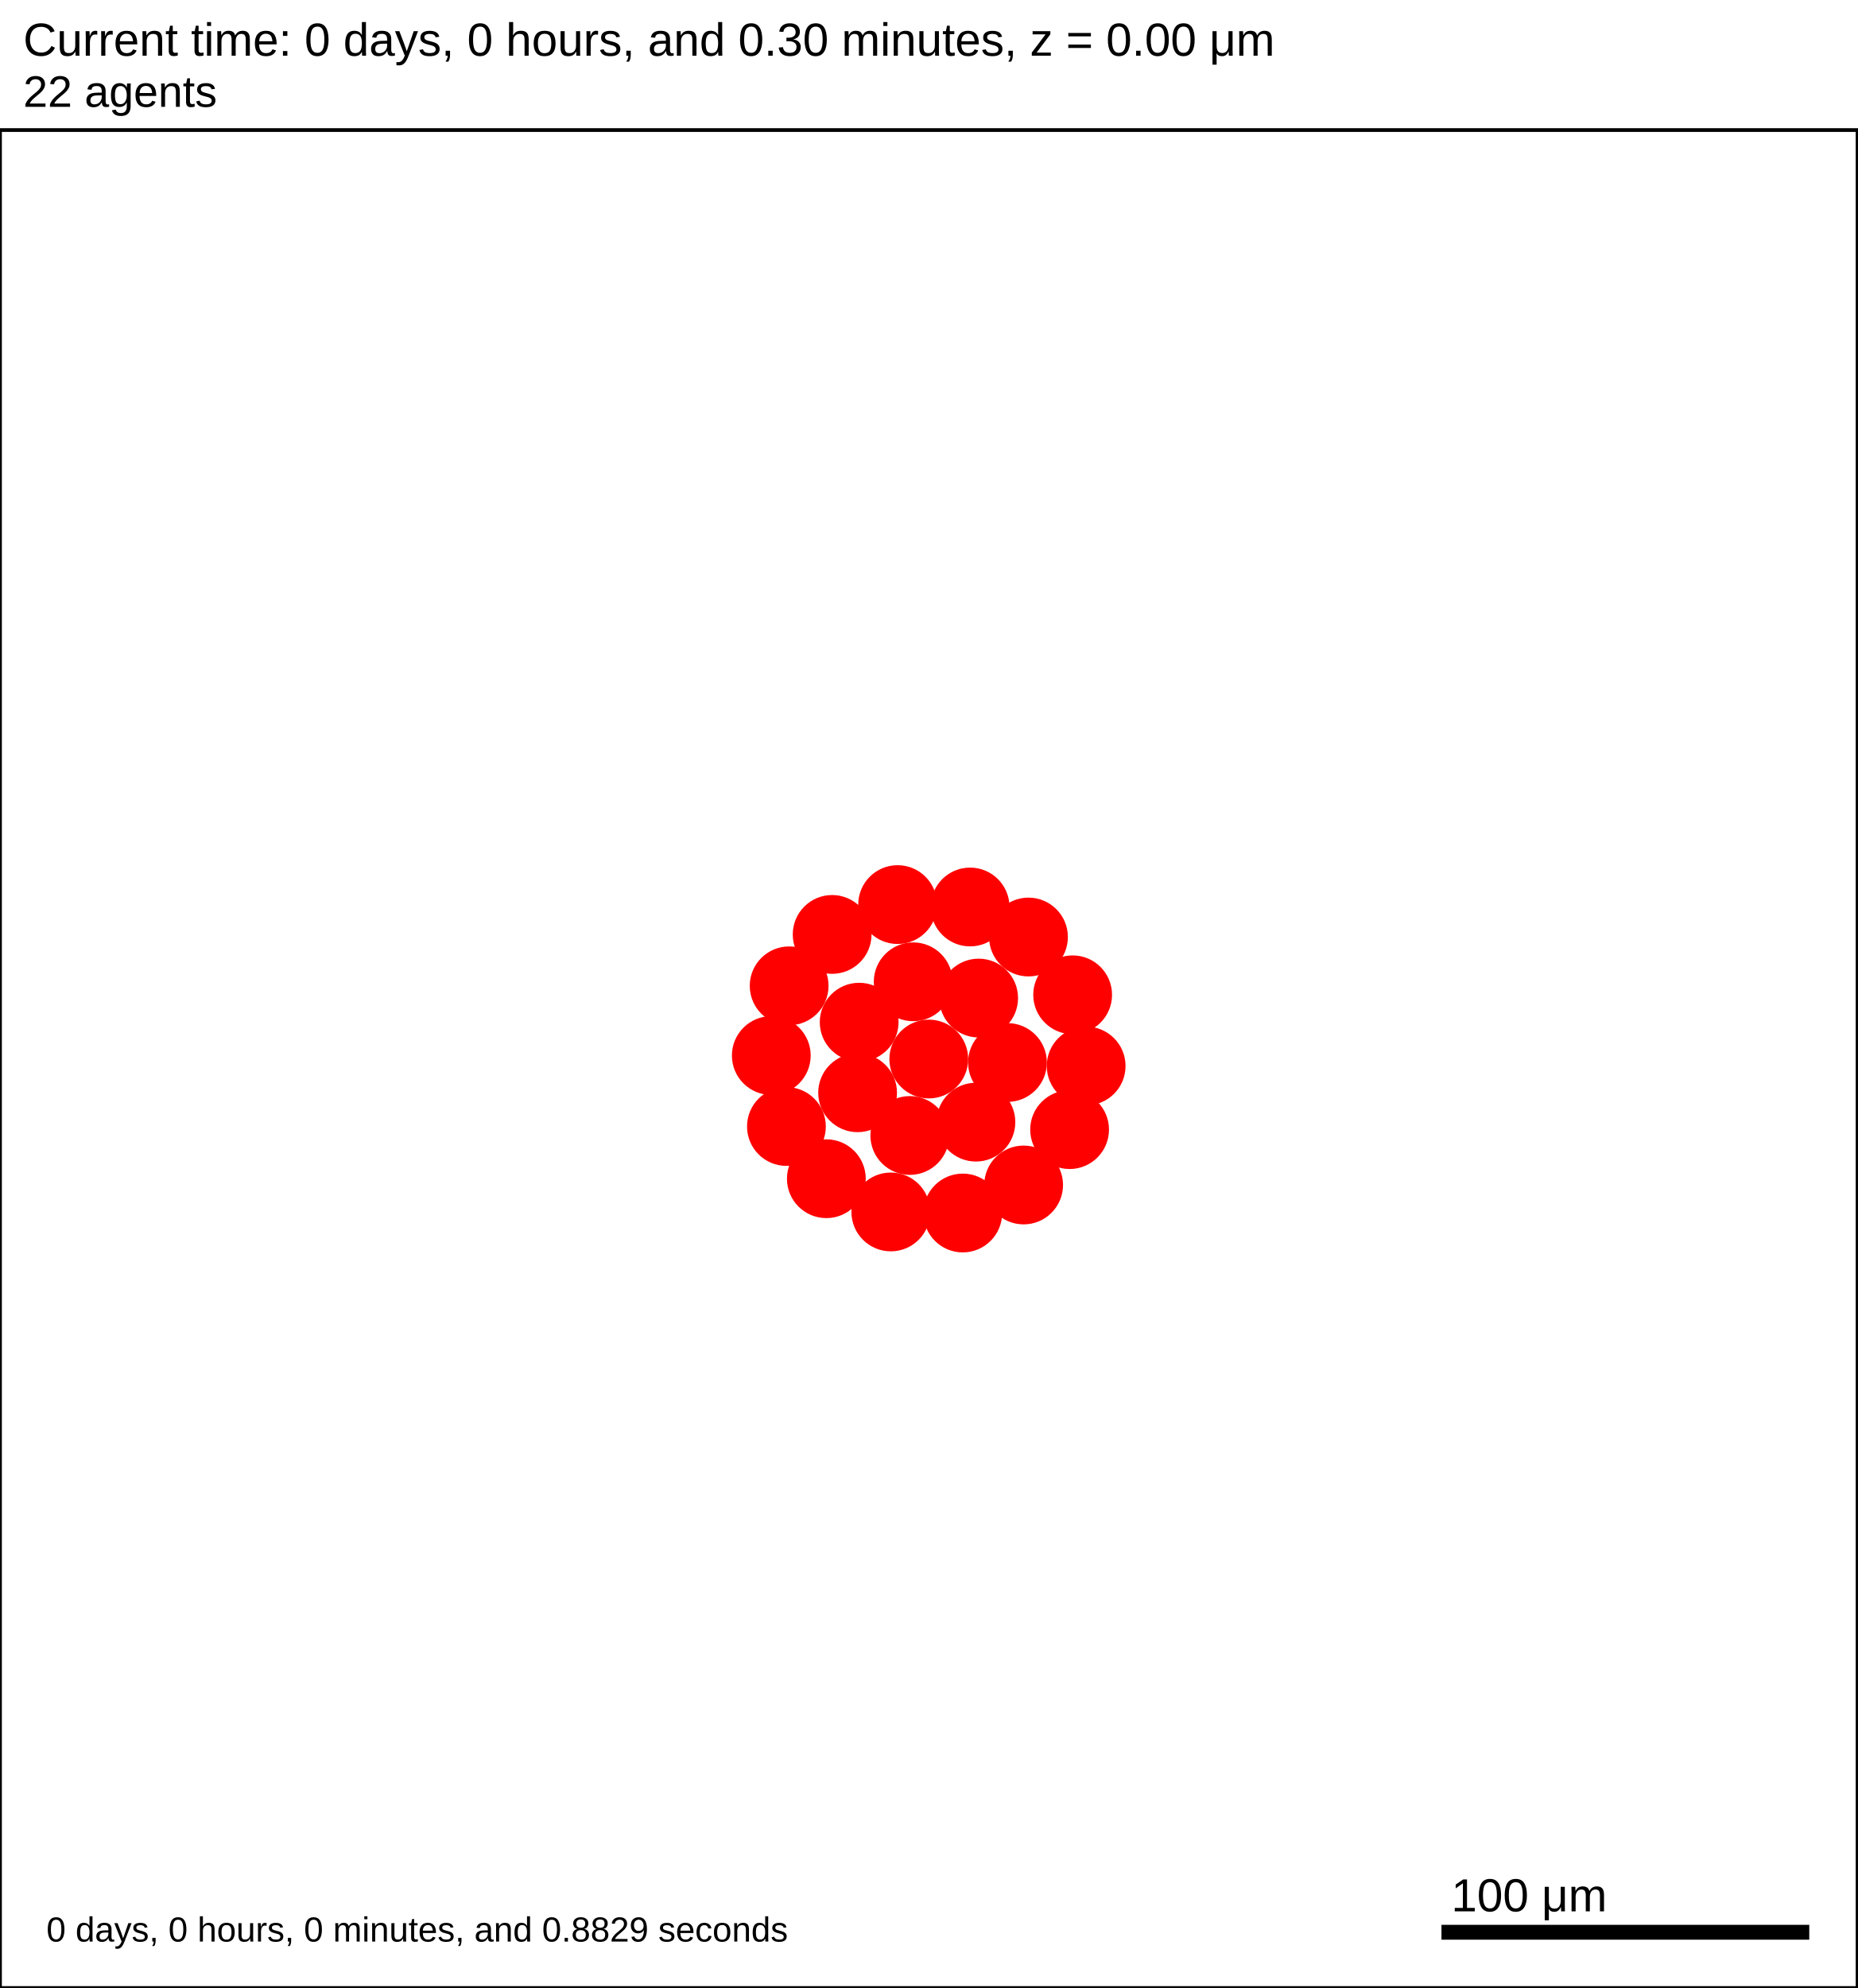
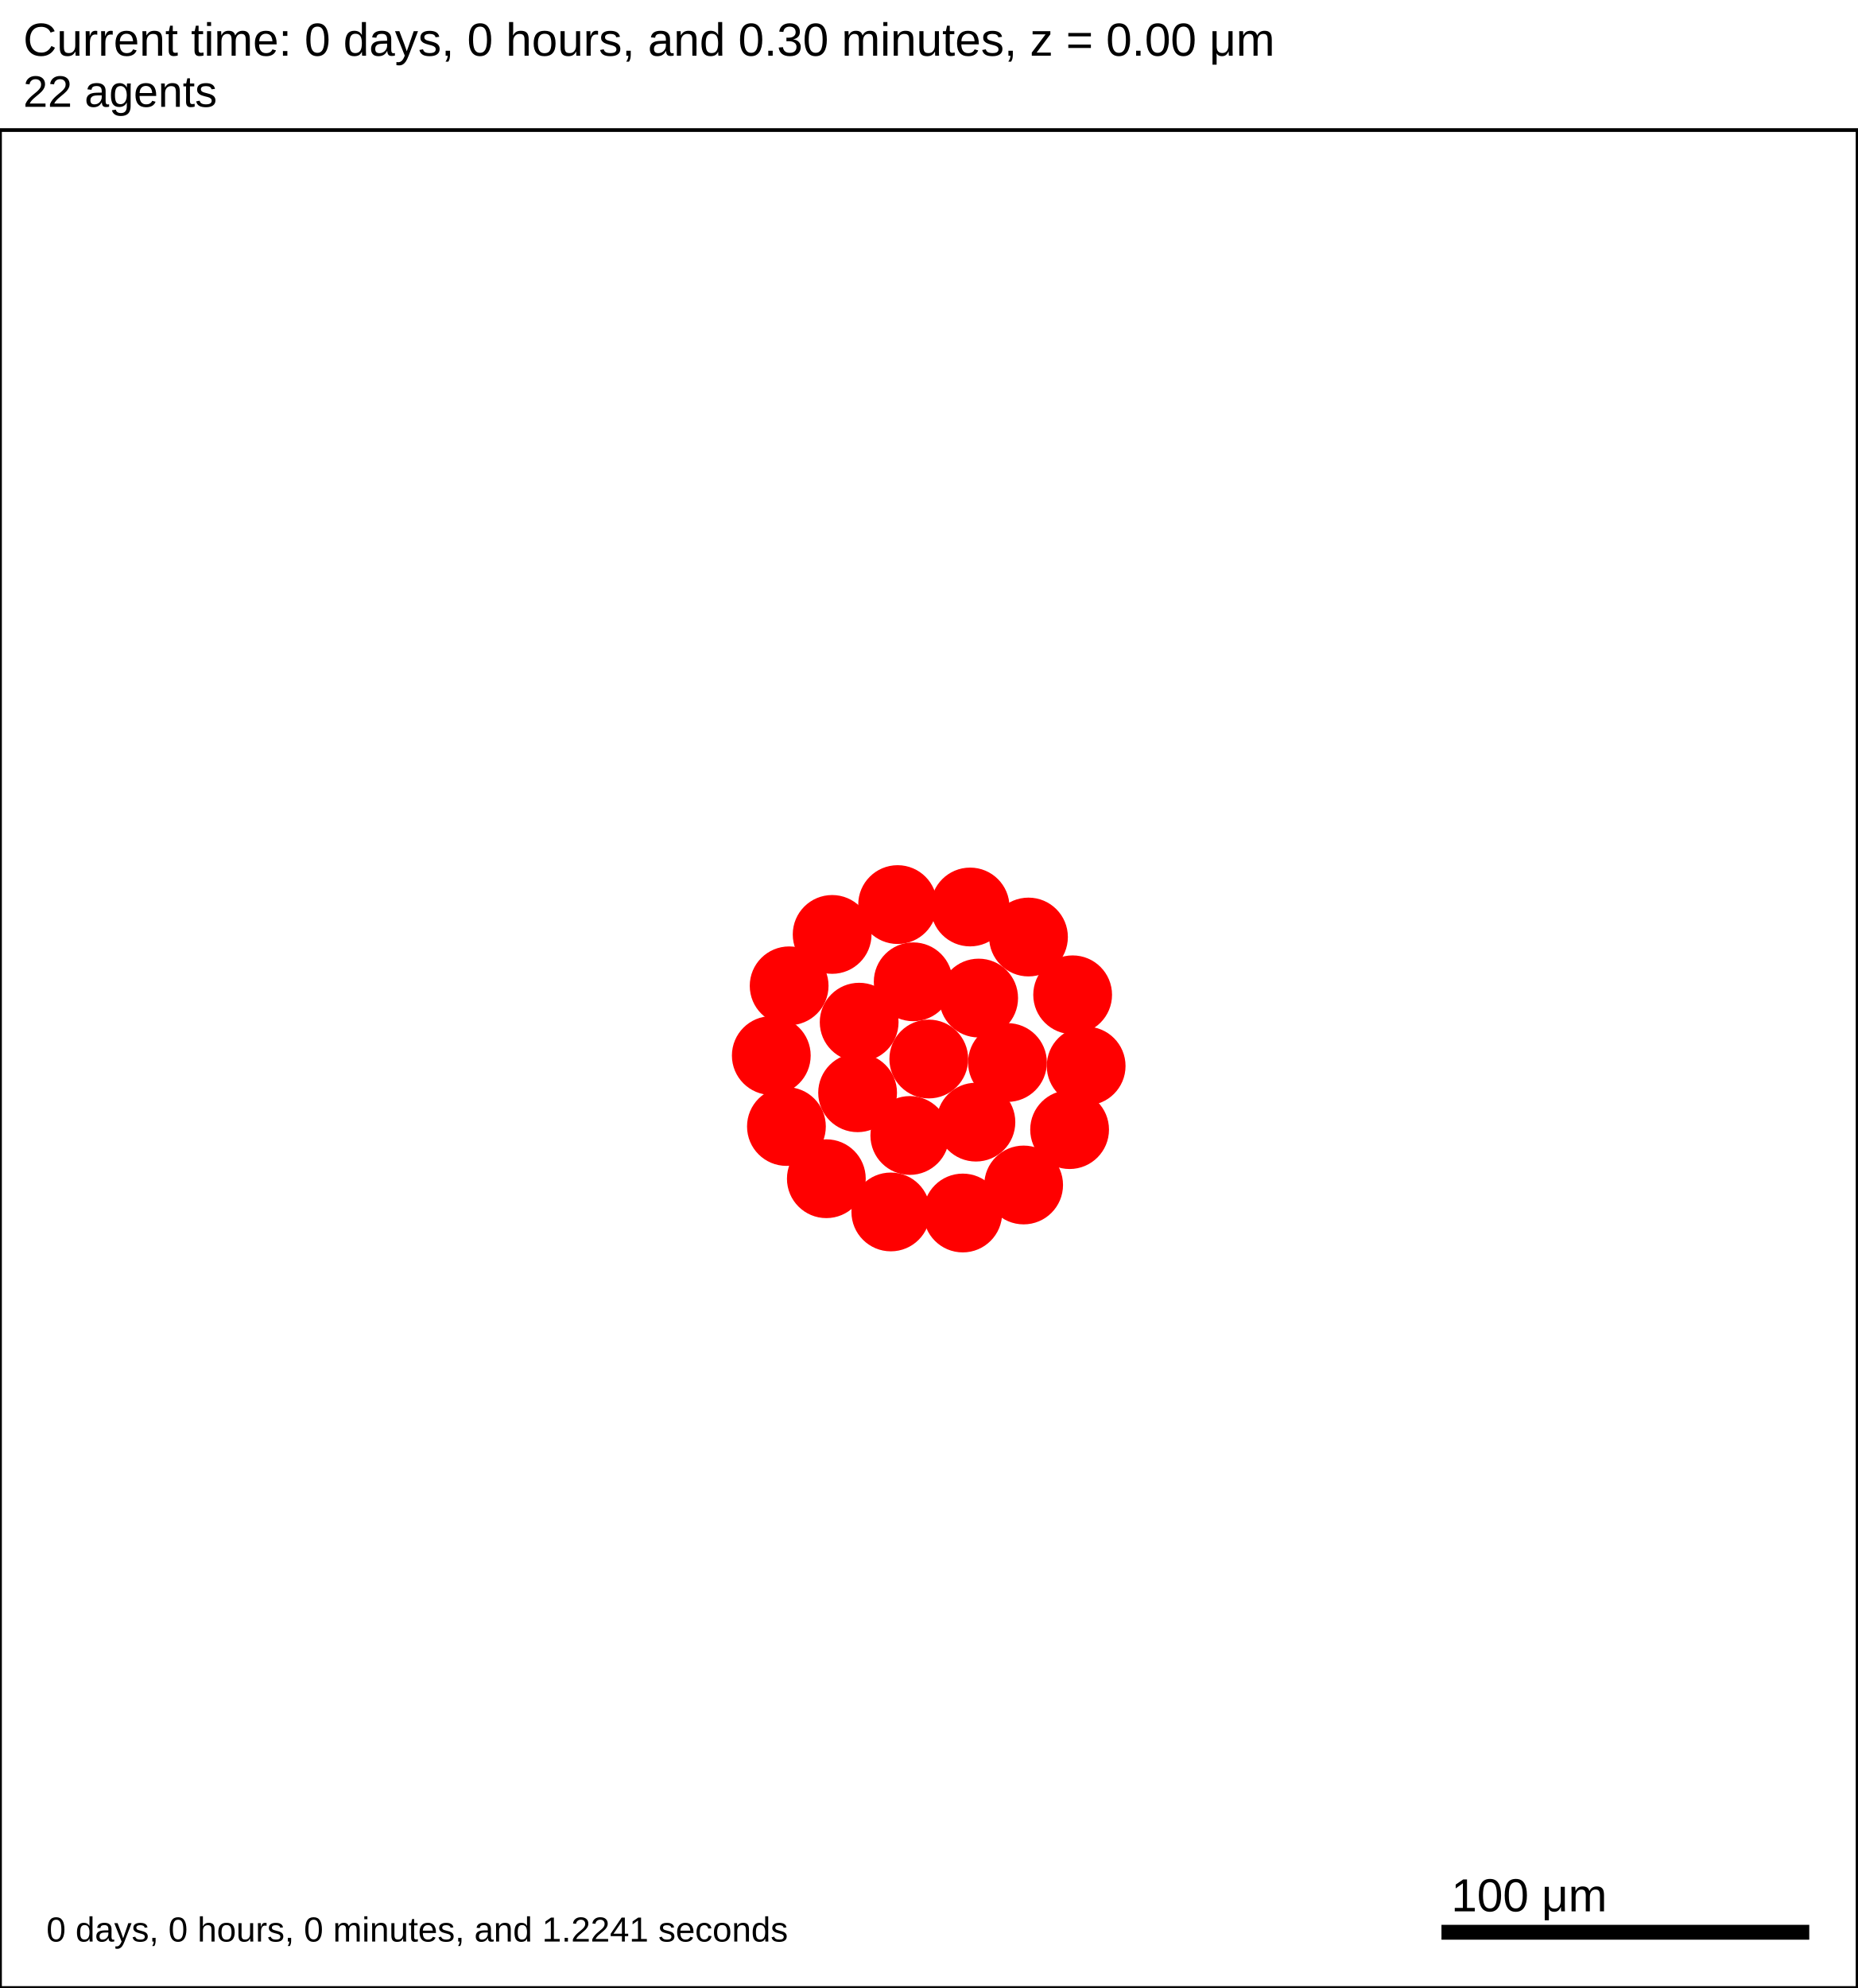
<svg xmlns="http://www.w3.org/2000/svg" version="1.1" width="500" height="535" id="svg2">
  <rect x="0" y="0" width="500" height="535" stroke-width="1" stroke="white" fill="white" />
  <text x="6.25" y="15" font-family="Arial" font-size="12.5" fill="black">
   Current time: 0 days, 0 hours, and 0.30 minutes, z = 0.00 μm
  </text>
  <text x="6.25" y="28.75" font-family="Arial" font-size="11.875" fill="black">
   22 agents
  </text>
  <g id="tissue" transform="translate(0,535) scale(1,-1)">
    <g id="ECM">
  </g>
    <g id="cells">
      <g id="cell0">
        <circle cx="250" cy="250" r="10.353" stroke-width="0.5" stroke="red" fill="red" />
        <circle cx="250" cy="250" r="6.217" stroke-width="0.5" stroke="red" fill="red" />
      </g>
      <g id="cell1">
        <circle cx="230.842" cy="240.923" r="10.353" stroke-width="0.5" stroke="red" fill="red" />
        <circle cx="230.842" cy="240.923" r="6.217" stroke-width="0.5" stroke="red" fill="red" />
      </g>
      <g id="cell2">
        <circle cx="263.426" cy="266.406" r="10.353" stroke-width="0.5" stroke="red" fill="red" />
        <circle cx="263.426" cy="266.406" r="6.217" stroke-width="0.5" stroke="red" fill="red" />
      </g>
      <g id="cell3">
        <circle cx="244.892" cy="229.425" r="10.353" stroke-width="0.5" stroke="red" fill="red" />
        <circle cx="244.892" cy="229.425" r="6.217" stroke-width="0.5" stroke="red" fill="red" />
      </g>
      <g id="cell4">
        <circle cx="245.806" cy="270.781" r="10.353" stroke-width="0.5" stroke="red" fill="red" />
        <circle cx="245.806" cy="270.781" r="6.217" stroke-width="0.5" stroke="red" fill="red" />
      </g>
      <g id="cell5">
        <circle cx="262.688" cy="233.016" r="10.353" stroke-width="0.5" stroke="red" fill="red" />
        <circle cx="262.688" cy="233.016" r="6.217" stroke-width="0.5" stroke="red" fill="red" />
      </g>
      <g id="cell6">
        <circle cx="231.262" cy="259.916" r="10.353" stroke-width="0.5" stroke="red" fill="red" />
        <circle cx="231.262" cy="259.916" r="6.217" stroke-width="0.5" stroke="red" fill="red" />
      </g>
      <g id="cell7">
        <circle cx="271.179" cy="249.063" r="10.353" stroke-width="0.5" stroke="red" fill="red" />
        <circle cx="271.179" cy="249.063" r="6.217" stroke-width="0.5" stroke="red" fill="red" />
      </g>
      <g id="cell8">
        <circle cx="259.149" cy="208.562" r="10.353" stroke-width="0.5" stroke="red" fill="red" />
        <circle cx="259.149" cy="208.562" r="6.217" stroke-width="0.5" stroke="red" fill="red" />
      </g>
      <g id="cell9">
        <circle cx="211.683" cy="231.845" r="10.353" stroke-width="0.5" stroke="red" fill="red" />
        <circle cx="211.683" cy="231.845" r="6.217" stroke-width="0.5" stroke="red" fill="red" />
      </g>
      <g id="cell10">
        <circle cx="223.99" cy="283.531" r="10.353" stroke-width="0.5" stroke="red" fill="red" />
        <circle cx="223.99" cy="283.531" r="6.217" stroke-width="0.5" stroke="red" fill="red" />
      </g>
      <g id="cell11">
        <circle cx="276.837" cy="282.833" r="10.353" stroke-width="0.5" stroke="red" fill="red" />
        <circle cx="276.837" cy="282.833" r="6.217" stroke-width="0.5" stroke="red" fill="red" />
      </g>
      <g id="cell12">
        <circle cx="287.906" cy="231.002" r="10.353" stroke-width="0.5" stroke="red" fill="red" />
        <circle cx="287.906" cy="231.002" r="6.217" stroke-width="0.5" stroke="red" fill="red" />
      </g>
      <g id="cell13">
        <circle cx="239.783" cy="208.849" r="10.353" stroke-width="0.5" stroke="red" fill="red" />
        <circle cx="239.783" cy="208.849" r="6.217" stroke-width="0.5" stroke="red" fill="red" />
      </g>
      <g id="cell14">
        <circle cx="207.61" cy="250.938" r="10.353" stroke-width="0.5" stroke="red" fill="red" />
        <circle cx="207.61" cy="250.938" r="6.217" stroke-width="0.5" stroke="red" fill="red" />
      </g>
      <g id="cell15">
        <circle cx="241.613" cy="291.562" r="10.353" stroke-width="0.5" stroke="red" fill="red" />
        <circle cx="241.613" cy="291.562" r="6.217" stroke-width="0.5" stroke="red" fill="red" />
      </g>
      <g id="cell16">
        <circle cx="288.725" cy="267.282" r="10.353" stroke-width="0.5" stroke="red" fill="red" />
        <circle cx="288.725" cy="267.282" r="6.217" stroke-width="0.5" stroke="red" fill="red" />
      </g>
      <g id="cell17">
        <circle cx="275.532" cy="216.104" r="10.353" stroke-width="0.5" stroke="red" fill="red" />
        <circle cx="275.532" cy="216.104" r="6.217" stroke-width="0.5" stroke="red" fill="red" />
      </g>
      <g id="cell18">
        <circle cx="222.428" cy="217.789" r="10.353" stroke-width="0.5" stroke="red" fill="red" />
        <circle cx="222.428" cy="217.789" r="6.217" stroke-width="0.5" stroke="red" fill="red" />
      </g>
      <g id="cell19">
        <circle cx="212.414" cy="269.7" r="10.353" stroke-width="0.5" stroke="red" fill="red" />
        <circle cx="212.414" cy="269.7" r="6.217" stroke-width="0.5" stroke="red" fill="red" />
      </g>
      <g id="cell20">
        <circle cx="261.124" cy="290.915" r="10.353" stroke-width="0.5" stroke="red" fill="red" />
        <circle cx="261.124" cy="290.915" r="6.217" stroke-width="0.5" stroke="red" fill="red" />
      </g>
      <g id="cell21">
        <circle cx="292.359" cy="248.125" r="10.353" stroke-width="0.5" stroke="red" fill="red" />
        <circle cx="292.359" cy="248.125" r="6.217" stroke-width="0.5" stroke="red" fill="red" />
      </g>
    </g>
  </g>
  <rect x="387.5" y="517.5" width="100" height="5" stroke-width="1" stroke="rgb(255,255,255)" fill="rgb(0,0,0)" />
  <text x="390.625" y="514.375" font-family="Arial" font-size="12.5" fill="black">
   100 μm
  </text>
  <text x="12.5" y="522.5" font-family="Arial" font-size="9.375" fill="black">
-    0 days, 0 hours, 0 minutes, and 0.8829 seconds
+    0 days, 0 hours, 0 minutes, and 1.2241 seconds
  </text>
  <rect x="0" y="35" width="500" height="500" stroke-width="1" stroke="rgb(0,0,0)" fill="none" />
</svg>
